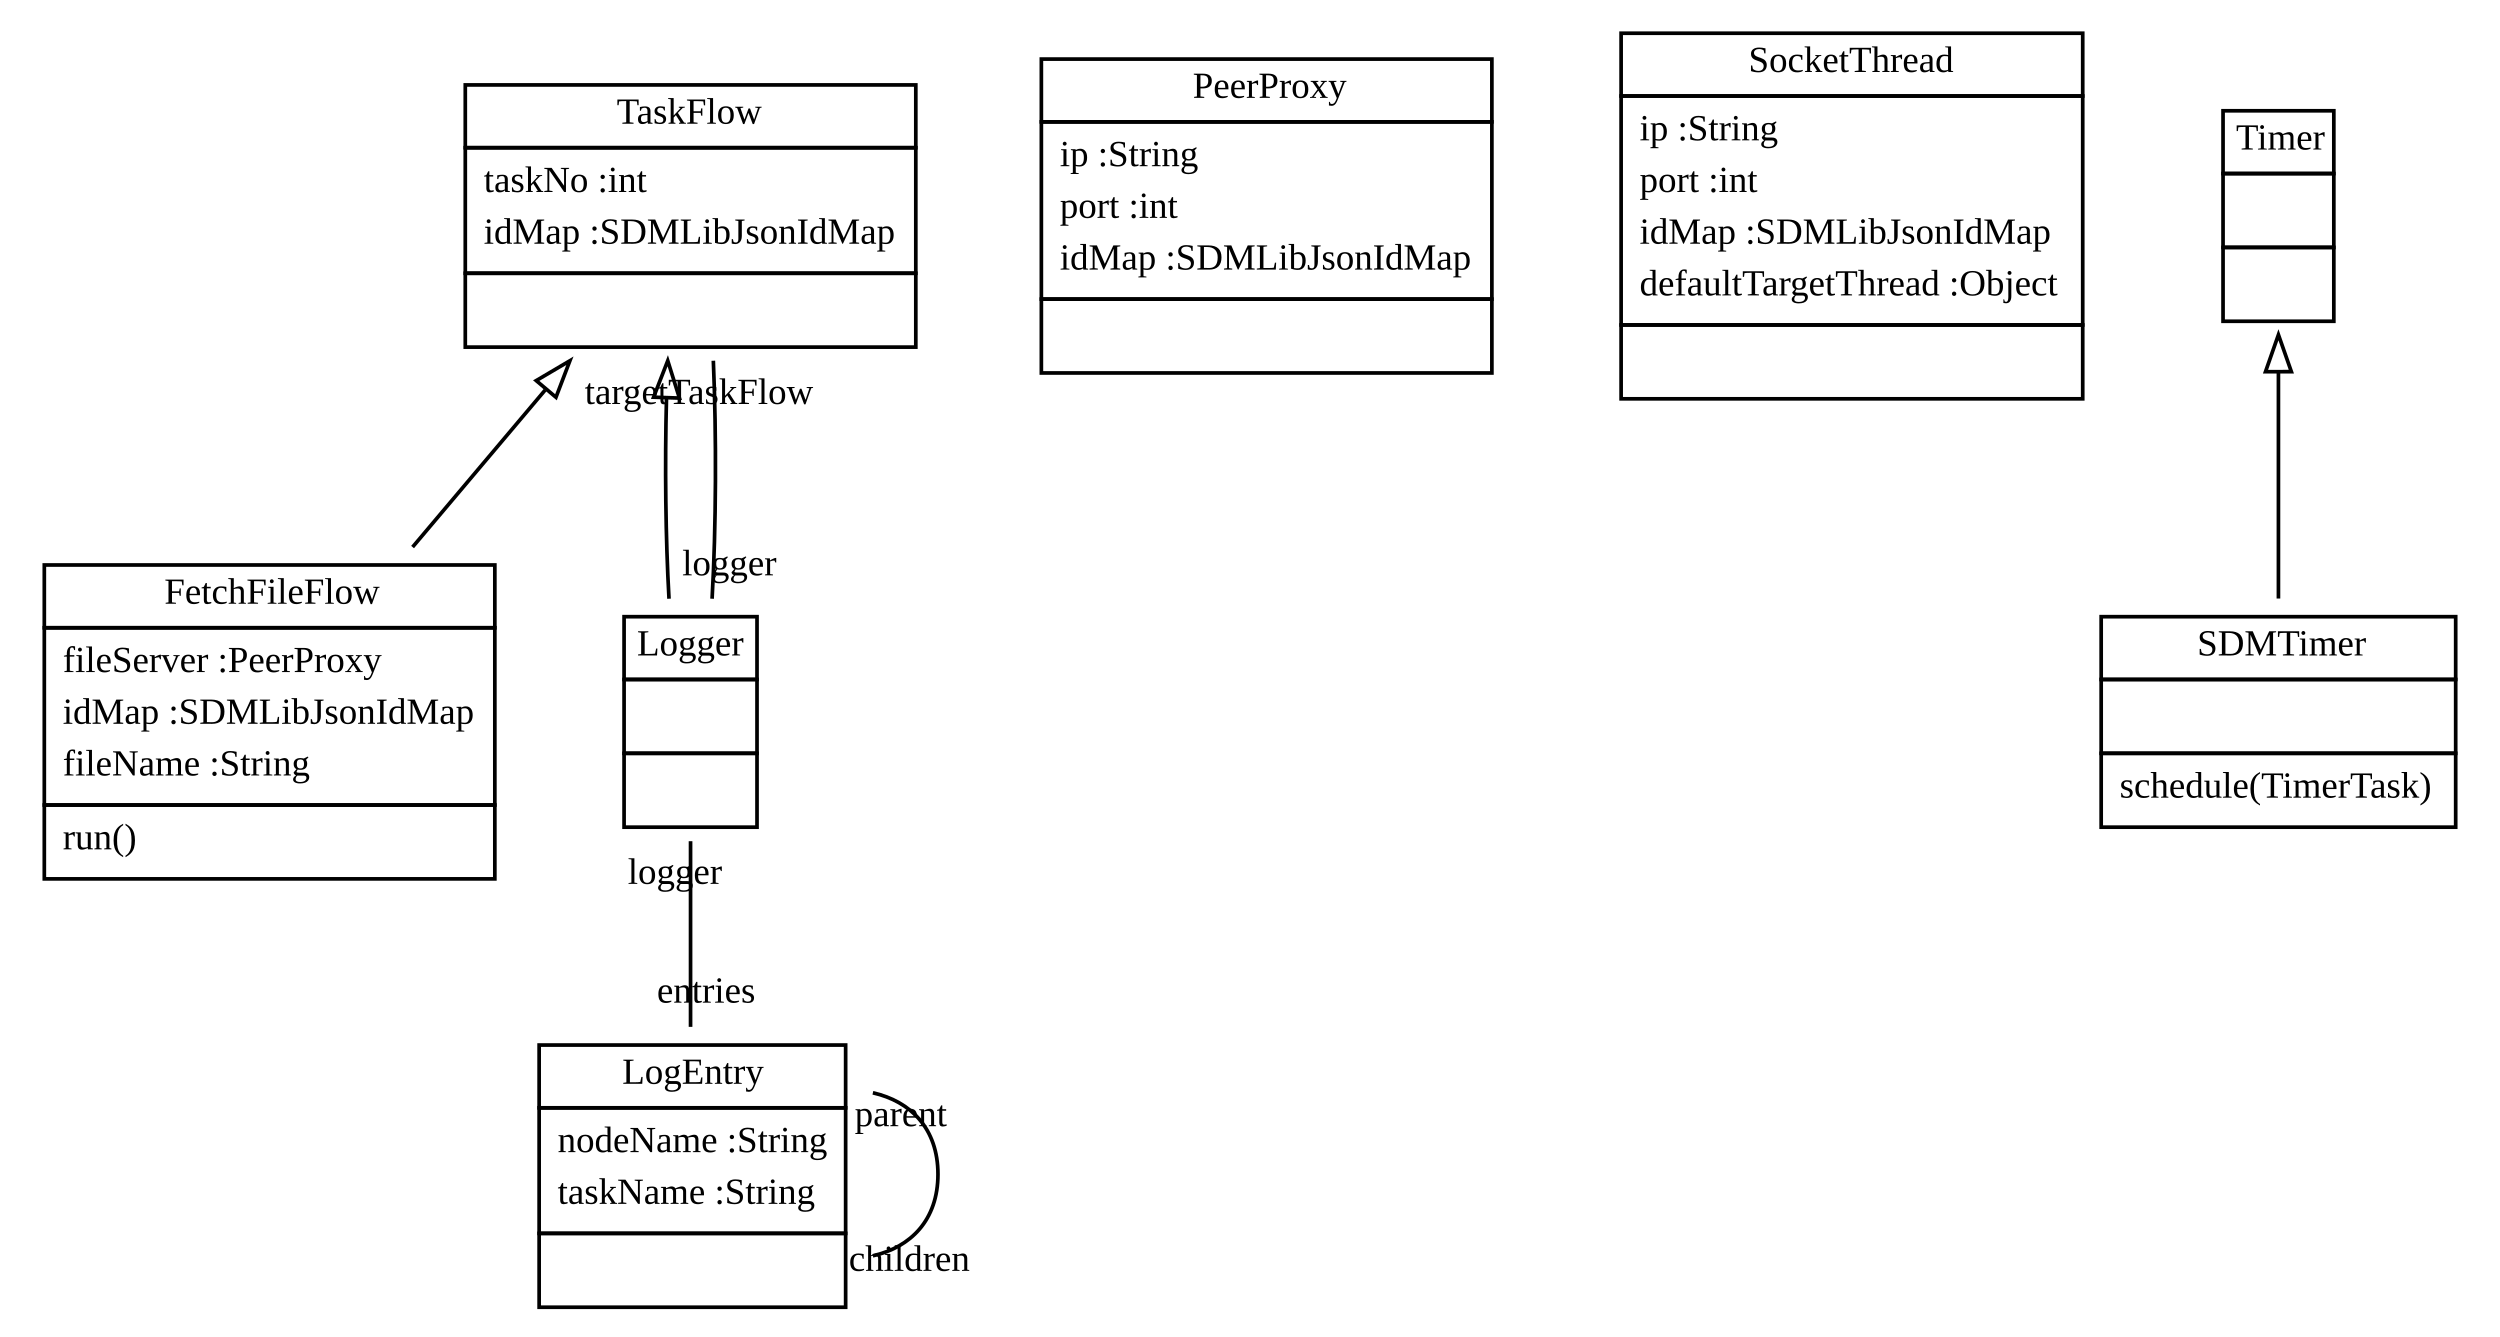
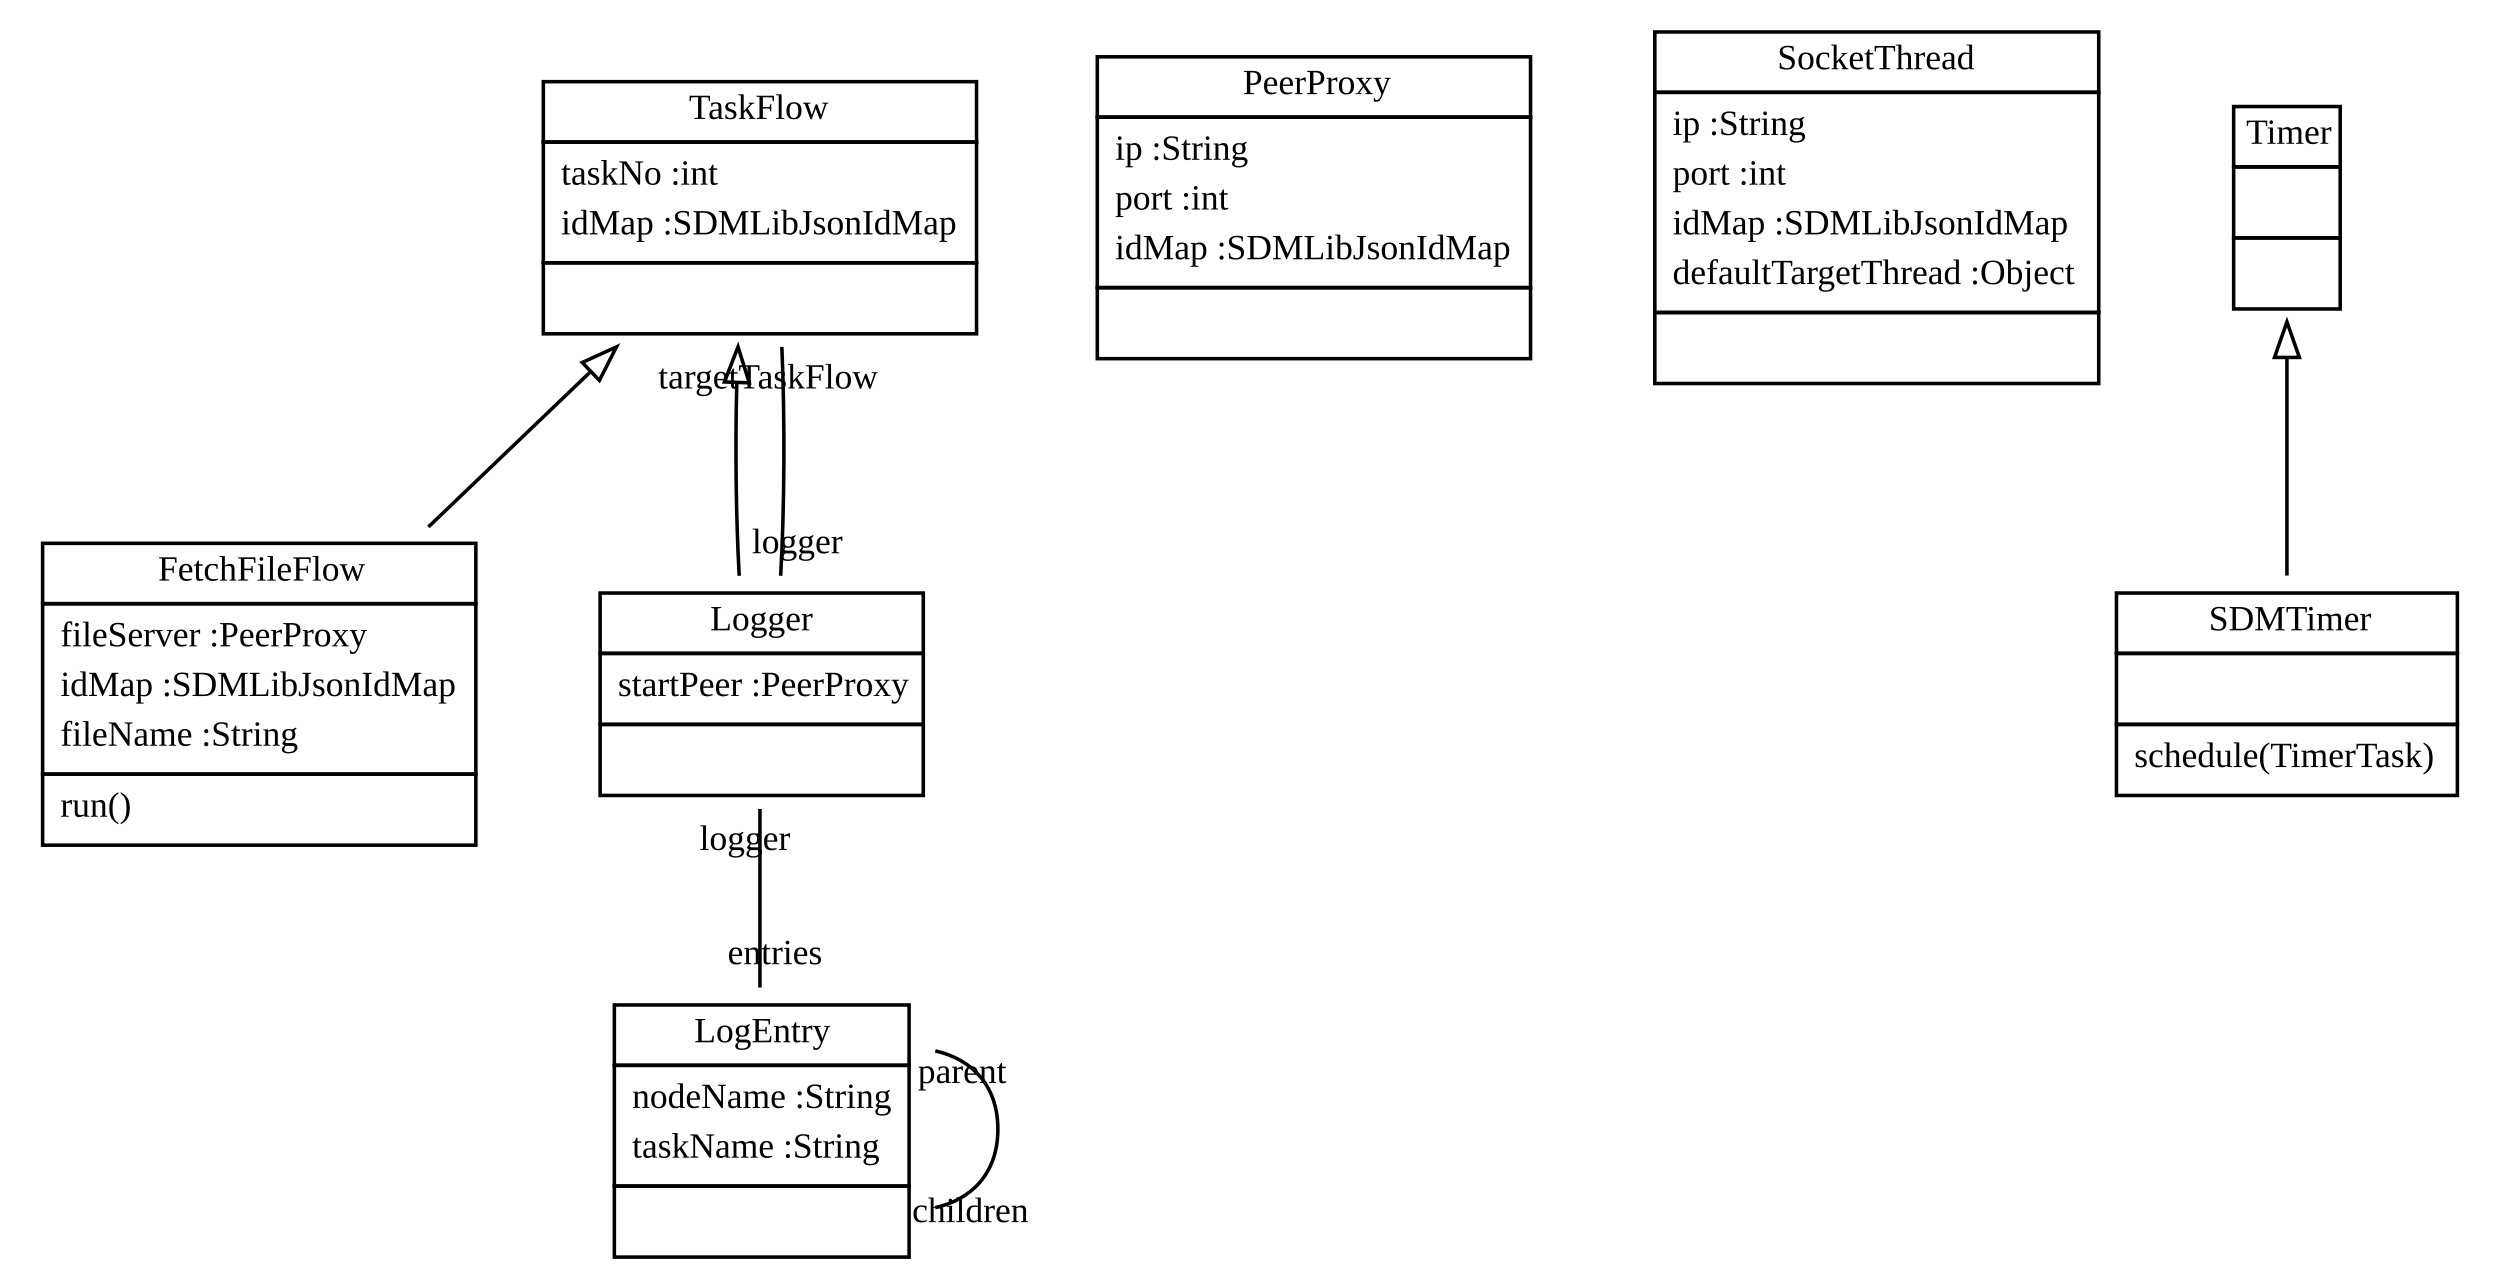
- <svg xmlns="http://www.w3.org/2000/svg" xmlns:xlink="http://www.w3.org/1999/xlink" width="677pt" height="362pt" viewBox="0.00 0.00 677.00 362.00">
+ <svg xmlns="http://www.w3.org/2000/svg" xmlns:xlink="http://www.w3.org/1999/xlink" width="704pt" height="362pt" viewBox="0.00 0.00 704.00 362.00">
  <g id="graph1" class="graph" transform="scale(1 1) rotate(0) translate(4 358)">
-     <polygon fill="white" stroke="white" points="-4,5 -4,-358 674,-358 674,5 -4,5" />
+     <polygon fill="white" stroke="white" points="-4,5 -4,-358 701,-358 701,5 -4,5" />
    <g id="node1" class="node">
      <a xlink:href="../swtsrc/org/sdmlib/model/taskflows/TaskFlow.java" xlink:title="&lt;TABLE&gt;">
-         <polygon fill="none" stroke="black" points="122,-318 122,-335 244,-335 244,-318 122,-318" />
-         <text text-anchor="start" x="163" y="-324.5" font-family="Times New Roman,serif" font-size="10.00">TaskFlow</text>
+         <polygon fill="none" stroke="black" points="149,-318 149,-335 271,-335 271,-318 149,-318" />
+         <text text-anchor="start" x="190" y="-324.5" font-family="Times New Roman,serif" font-size="10.00">TaskFlow</text>
      </a>
-       <polygon fill="none" stroke="black" points="122,-284 122,-318 244,-318 244,-284 122,-284" />
-       <text text-anchor="start" x="127" y="-306" font-family="Times New Roman,serif" font-size="10.00">taskNo :int</text>
-       <text text-anchor="start" x="127" y="-292" font-family="Times New Roman,serif" font-size="10.00">idMap :SDMLibJsonIdMap</text>
-       <polygon fill="none" stroke="black" points="122,-264 122,-284 244,-284 244,-264 122,-264" />
-       <text text-anchor="start" x="181.5" y="-272" font-family="Times New Roman,serif" font-size="10.00"> </text>
+       <polygon fill="none" stroke="black" points="149,-284 149,-318 271,-318 271,-284 149,-284" />
+       <text text-anchor="start" x="154" y="-306" font-family="Times New Roman,serif" font-size="10.00">taskNo :int</text>
+       <text text-anchor="start" x="154" y="-292" font-family="Times New Roman,serif" font-size="10.00">idMap :SDMLibJsonIdMap</text>
+       <polygon fill="none" stroke="black" points="149,-264 149,-284 271,-284 271,-264 149,-264" />
+       <text text-anchor="start" x="208.5" y="-272" font-family="Times New Roman,serif" font-size="10.00"> </text>
    </g>
    <g id="node4" class="node">
      <a xlink:href="../swtsrc/org/sdmlib/model/taskflows/FetchFileFlow.java" xlink:title="&lt;TABLE&gt;">
        <polygon fill="none" stroke="black" points="8,-188 8,-205 130,-205 130,-188 8,-188" />
        <text text-anchor="start" x="40.5" y="-194.5" font-family="Times New Roman,serif" font-size="10.00">FetchFileFlow</text>
      </a>
      <polygon fill="none" stroke="black" points="8,-140 8,-188 130,-188 130,-140 8,-140" />
      <text text-anchor="start" x="13" y="-176" font-family="Times New Roman,serif" font-size="10.00">fileServer :PeerProxy</text>
      <text text-anchor="start" x="13" y="-162" font-family="Times New Roman,serif" font-size="10.00">idMap :SDMLibJsonIdMap</text>
      <text text-anchor="start" x="13" y="-148" font-family="Times New Roman,serif" font-size="10.00">fileName :String</text>
      <polygon fill="none" stroke="black" points="8,-120 8,-140 130,-140 130,-120 8,-120" />
      <text text-anchor="start" x="13" y="-128" font-family="Times New Roman,serif" font-size="10.00">run()</text>
    </g>
    <g id="edge2" class="edge">
-       <path fill="none" stroke="black" d="M143.632,-252.38C132.011,-238.618 119.306,-223.573 107.726,-209.859" />
-       <polygon fill="none" stroke="black" points="141.206,-254.932 150.332,-260.314 146.554,-250.416 141.206,-254.932" />
+       <path fill="none" stroke="black" d="M162.075,-253.114C147.41,-239.074 131.289,-223.638 116.643,-209.616" />
+       <polygon fill="none" stroke="black" points="159.951,-255.927 169.595,-260.314 164.792,-250.871 159.951,-255.927" />
    </g>
    <g id="node5" class="node">
      <a xlink:href="../swtsrc/org/sdmlib/model/taskflows/Logger.java" xlink:title="&lt;TABLE&gt;">
-         <polygon fill="none" stroke="black" points="165,-174 165,-191 201,-191 201,-174 165,-174" />
-         <text text-anchor="start" x="168.5" y="-180.5" font-family="Times New Roman,serif" font-size="10.00">Logger</text>
+         <polygon fill="none" stroke="black" points="165,-174 165,-191 256,-191 256,-174 165,-174" />
+         <text text-anchor="start" x="196" y="-180.5" font-family="Times New Roman,serif" font-size="10.00">Logger</text>
      </a>
-       <polygon fill="none" stroke="black" points="165,-154 165,-174 201,-174 201,-154 165,-154" />
-       <text text-anchor="start" x="181.5" y="-162" font-family="Times New Roman,serif" font-size="10.00"> </text>
-       <polygon fill="none" stroke="black" points="165,-134 165,-154 201,-154 201,-134 165,-134" />
-       <text text-anchor="start" x="181.5" y="-142" font-family="Times New Roman,serif" font-size="10.00"> </text>
+       <polygon fill="none" stroke="black" points="165,-154 165,-174 256,-174 256,-154 165,-154" />
+       <text text-anchor="start" x="170" y="-162" font-family="Times New Roman,serif" font-size="10.00">startPeer :PeerProxy</text>
+       <polygon fill="none" stroke="black" points="165,-134 165,-154 256,-154 256,-134 165,-134" />
+       <text text-anchor="start" x="209" y="-142" font-family="Times New Roman,serif" font-size="10.00"> </text>
    </g>
    <g id="edge4" class="edge">
-       <path fill="none" stroke="black" d="M176.486,-250.213C176.018,-232.115 176.246,-212.068 177.167,-195.864" />
-       <polygon fill="none" stroke="black" points="172.992,-250.439 176.829,-260.314 179.988,-250.201 172.992,-250.439" />
+       <path fill="none" stroke="black" d="M203.486,-250.213C203.018,-232.115 203.246,-212.068 204.167,-195.864" />
+       <polygon fill="none" stroke="black" points="199.992,-250.439 203.829,-260.314 206.988,-250.201 199.992,-250.439" />
    </g>
    <g id="node2" class="node">
      <a xlink:href="../swtsrc/org/sdmlib/model/taskflows/PeerProxy.java" xlink:title="&lt;TABLE&gt;">
-         <polygon fill="none" stroke="black" points="278,-325 278,-342 400,-342 400,-325 278,-325" />
-         <text text-anchor="start" x="319" y="-331.5" font-family="Times New Roman,serif" font-size="10.00">PeerProxy</text>
+         <polygon fill="none" stroke="black" points="305,-325 305,-342 427,-342 427,-325 305,-325" />
+         <text text-anchor="start" x="346" y="-331.5" font-family="Times New Roman,serif" font-size="10.00">PeerProxy</text>
      </a>
-       <polygon fill="none" stroke="black" points="278,-277 278,-325 400,-325 400,-277 278,-277" />
-       <text text-anchor="start" x="283" y="-313" font-family="Times New Roman,serif" font-size="10.00">ip :String</text>
-       <text text-anchor="start" x="283" y="-299" font-family="Times New Roman,serif" font-size="10.00">port :int</text>
-       <text text-anchor="start" x="283" y="-285" font-family="Times New Roman,serif" font-size="10.00">idMap :SDMLibJsonIdMap</text>
-       <polygon fill="none" stroke="black" points="278,-257 278,-277 400,-277 400,-257 278,-257" />
-       <text text-anchor="start" x="337.5" y="-265" font-family="Times New Roman,serif" font-size="10.00"> </text>
+       <polygon fill="none" stroke="black" points="305,-277 305,-325 427,-325 427,-277 305,-277" />
+       <text text-anchor="start" x="310" y="-313" font-family="Times New Roman,serif" font-size="10.00">ip :String</text>
+       <text text-anchor="start" x="310" y="-299" font-family="Times New Roman,serif" font-size="10.00">port :int</text>
+       <text text-anchor="start" x="310" y="-285" font-family="Times New Roman,serif" font-size="10.00">idMap :SDMLibJsonIdMap</text>
+       <polygon fill="none" stroke="black" points="305,-257 305,-277 427,-277 427,-257 305,-257" />
+       <text text-anchor="start" x="364.5" y="-265" font-family="Times New Roman,serif" font-size="10.00"> </text>
    </g>
    <g id="node3" class="node">
      <a xlink:href="../swtsrc/org/sdmlib/model/taskflows/SocketThread.java" xlink:title="&lt;TABLE&gt;">
-         <polygon fill="none" stroke="black" points="435,-332 435,-349 560,-349 560,-332 435,-332" />
-         <text text-anchor="start" x="469.5" y="-338.5" font-family="Times New Roman,serif" font-size="10.00">SocketThread</text>
+         <polygon fill="none" stroke="black" points="462,-332 462,-349 587,-349 587,-332 462,-332" />
+         <text text-anchor="start" x="496.5" y="-338.5" font-family="Times New Roman,serif" font-size="10.00">SocketThread</text>
      </a>
-       <polygon fill="none" stroke="black" points="435,-270 435,-332 560,-332 560,-270 435,-270" />
-       <text text-anchor="start" x="440" y="-320" font-family="Times New Roman,serif" font-size="10.00">ip :String</text>
-       <text text-anchor="start" x="440" y="-306" font-family="Times New Roman,serif" font-size="10.00">port :int</text>
-       <text text-anchor="start" x="440" y="-292" font-family="Times New Roman,serif" font-size="10.00">idMap :SDMLibJsonIdMap</text>
-       <text text-anchor="start" x="440" y="-278" font-family="Times New Roman,serif" font-size="10.00">defaultTargetThread :Object</text>
-       <polygon fill="none" stroke="black" points="435,-250 435,-270 560,-270 560,-250 435,-250" />
-       <text text-anchor="start" x="496" y="-258" font-family="Times New Roman,serif" font-size="10.00"> </text>
+       <polygon fill="none" stroke="black" points="462,-270 462,-332 587,-332 587,-270 462,-270" />
+       <text text-anchor="start" x="467" y="-320" font-family="Times New Roman,serif" font-size="10.00">ip :String</text>
+       <text text-anchor="start" x="467" y="-306" font-family="Times New Roman,serif" font-size="10.00">port :int</text>
+       <text text-anchor="start" x="467" y="-292" font-family="Times New Roman,serif" font-size="10.00">idMap :SDMLibJsonIdMap</text>
+       <text text-anchor="start" x="467" y="-278" font-family="Times New Roman,serif" font-size="10.00">defaultTargetThread :Object</text>
+       <polygon fill="none" stroke="black" points="462,-250 462,-270 587,-270 587,-250 462,-250" />
+       <text text-anchor="start" x="523" y="-258" font-family="Times New Roman,serif" font-size="10.00"> </text>
    </g>
    <g id="edge8" class="edge">
-       <path fill="none" stroke="black" d="M188.833,-195.864C189.93,-215.159 190.043,-239.901 189.171,-260.314" />
-       <text text-anchor="middle" x="185.284" y="-248.601" font-family="Times New Roman,serif" font-size="10.00">targetTaskFlow</text>
-       <text text-anchor="middle" x="193.51" y="-202.202" font-family="Times New Roman,serif" font-size="10.00">logger</text>
+       <path fill="none" stroke="black" d="M215.833,-195.864C216.93,-215.159 217.043,-239.901 216.171,-260.314" />
+       <text text-anchor="middle" x="212.284" y="-248.601" font-family="Times New Roman,serif" font-size="10.00">targetTaskFlow</text>
+       <text text-anchor="middle" x="220.51" y="-202.202" font-family="Times New Roman,serif" font-size="10.00">logger</text>
    </g>
    <g id="node6" class="node">
      <a xlink:href="../swtsrc/org/sdmlib/model/taskflows/LogEntry.java" xlink:title="&lt;TABLE&gt;">
-         <polygon fill="none" stroke="black" points="142,-58 142,-75 225,-75 225,-58 142,-58" />
-         <text text-anchor="start" x="164.5" y="-64.5" font-family="Times New Roman,serif" font-size="10.00">LogEntry</text>
+         <polygon fill="none" stroke="black" points="169,-58 169,-75 252,-75 252,-58 169,-58" />
+         <text text-anchor="start" x="191.5" y="-64.5" font-family="Times New Roman,serif" font-size="10.00">LogEntry</text>
      </a>
-       <polygon fill="none" stroke="black" points="142,-24 142,-58 225,-58 225,-24 142,-24" />
-       <text text-anchor="start" x="147" y="-46" font-family="Times New Roman,serif" font-size="10.00">nodeName :String</text>
-       <text text-anchor="start" x="147" y="-32" font-family="Times New Roman,serif" font-size="10.00">taskName :String</text>
-       <polygon fill="none" stroke="black" points="142,-4 142,-24 225,-24 225,-4 142,-4" />
-       <text text-anchor="start" x="182" y="-12" font-family="Times New Roman,serif" font-size="10.00"> </text>
+       <polygon fill="none" stroke="black" points="169,-24 169,-58 252,-58 252,-24 169,-24" />
+       <text text-anchor="start" x="174" y="-46" font-family="Times New Roman,serif" font-size="10.00">nodeName :String</text>
+       <text text-anchor="start" x="174" y="-32" font-family="Times New Roman,serif" font-size="10.00">taskName :String</text>
+       <polygon fill="none" stroke="black" points="169,-4 169,-24 252,-24 252,-4 169,-4" />
+       <text text-anchor="start" x="209" y="-12" font-family="Times New Roman,serif" font-size="10.00"> </text>
    </g>
    <g id="edge10" class="edge">
-       <path fill="none" stroke="black" d="M183,-130.209C183,-114.804 183,-96.167 183,-79.92" />
-       <text text-anchor="middle" x="187.226" y="-86.483" font-family="Times New Roman,serif" font-size="10.00">entries</text>
-       <text text-anchor="middle" x="178.774" y="-118.646" font-family="Times New Roman,serif" font-size="10.00">logger</text>
+       <path fill="none" stroke="black" d="M210,-130.209C210,-114.804 210,-96.167 210,-79.92" />
+       <text text-anchor="middle" x="214.226" y="-86.483" font-family="Times New Roman,serif" font-size="10.00">entries</text>
+       <text text-anchor="middle" x="205.774" y="-118.646" font-family="Times New Roman,serif" font-size="10.00">logger</text>
    </g>
    <g id="edge12" class="edge">
-       <path fill="none" stroke="black" d="M232.377,-62.071C242.628,-59.748 250,-52.391 250,-40 250,-27.609 242.628,-20.252 232.377,-17.929" />
-       <text text-anchor="middle" x="242.25" y="-13.841" font-family="Times New Roman,serif" font-size="10.00">children</text>
-       <text text-anchor="middle" x="239.94" y="-53.029" font-family="Times New Roman,serif" font-size="10.00">parent</text>
+       <path fill="none" stroke="black" d="M259.377,-62.071C269.628,-59.748 277,-52.391 277,-40 277,-27.609 269.628,-20.252 259.377,-17.929" />
+       <text text-anchor="middle" x="269.25" y="-13.841" font-family="Times New Roman,serif" font-size="10.00">children</text>
+       <text text-anchor="middle" x="266.94" y="-53.029" font-family="Times New Roman,serif" font-size="10.00">parent</text>
    </g>
    <g id="node7" class="node">
      <a xlink:href="../swtsrc/java/util/Timer.java" xlink:title="&lt;TABLE&gt;">
-         <polygon fill="none" stroke="black" points="598,-311 598,-328 628,-328 628,-311 598,-311" />
-         <text text-anchor="start" x="601.5" y="-317.5" font-family="Times New Roman,serif" font-size="10.00">Timer</text>
+         <polygon fill="none" stroke="black" points="625,-311 625,-328 655,-328 655,-311 625,-311" />
+         <text text-anchor="start" x="628.5" y="-317.5" font-family="Times New Roman,serif" font-size="10.00">Timer</text>
      </a>
-       <polygon fill="none" stroke="black" points="598,-291 598,-311 628,-311 628,-291 598,-291" />
-       <text text-anchor="start" x="611.5" y="-299" font-family="Times New Roman,serif" font-size="10.00"> </text>
-       <polygon fill="none" stroke="black" points="598,-271 598,-291 628,-291 628,-271 598,-271" />
-       <text text-anchor="start" x="611.5" y="-279" font-family="Times New Roman,serif" font-size="10.00"> </text>
+       <polygon fill="none" stroke="black" points="625,-291 625,-311 655,-311 655,-291 625,-291" />
+       <text text-anchor="start" x="638.5" y="-299" font-family="Times New Roman,serif" font-size="10.00"> </text>
+       <polygon fill="none" stroke="black" points="625,-271 625,-291 655,-291 655,-271 625,-271" />
+       <text text-anchor="start" x="638.5" y="-279" font-family="Times New Roman,serif" font-size="10.00"> </text>
    </g>
    <g id="node8" class="node">
      <a xlink:href="../swtsrc/org/sdmlib/model/taskflows/SDMTimer.java" xlink:title="&lt;TABLE&gt;">
-         <polygon fill="none" stroke="black" points="565,-174 565,-191 661,-191 661,-174 565,-174" />
-         <text text-anchor="start" x="591" y="-180.5" font-family="Times New Roman,serif" font-size="10.00">SDMTimer</text>
+         <polygon fill="none" stroke="black" points="592,-174 592,-191 688,-191 688,-174 592,-174" />
+         <text text-anchor="start" x="618" y="-180.5" font-family="Times New Roman,serif" font-size="10.00">SDMTimer</text>
      </a>
-       <polygon fill="none" stroke="black" points="565,-154 565,-174 661,-174 661,-154 565,-154" />
-       <text text-anchor="start" x="611.5" y="-162" font-family="Times New Roman,serif" font-size="10.00"> </text>
-       <polygon fill="none" stroke="black" points="565,-134 565,-154 661,-154 661,-134 565,-134" />
-       <text text-anchor="start" x="570" y="-142" font-family="Times New Roman,serif" font-size="10.00">schedule(TimerTask)</text>
+       <polygon fill="none" stroke="black" points="592,-154 592,-174 688,-174 688,-154 592,-154" />
+       <text text-anchor="start" x="638.5" y="-162" font-family="Times New Roman,serif" font-size="10.00"> </text>
+       <polygon fill="none" stroke="black" points="592,-134 592,-154 688,-154 688,-134 592,-134" />
+       <text text-anchor="start" x="597" y="-142" font-family="Times New Roman,serif" font-size="10.00">schedule(TimerTask)</text>
    </g>
    <g id="edge6" class="edge">
-       <path fill="none" stroke="black" d="M613,-257.09C613,-237.358 613,-214.202 613,-195.921" />
-       <polygon fill="none" stroke="black" points="609.5,-257.348 613,-267.348 616.5,-257.349 609.5,-257.348" />
+       <path fill="none" stroke="black" d="M640,-257.09C640,-237.358 640,-214.202 640,-195.921" />
+       <polygon fill="none" stroke="black" points="636.5,-257.348 640,-267.348 643.5,-257.349 636.5,-257.348" />
    </g>
  </g>
</svg>
